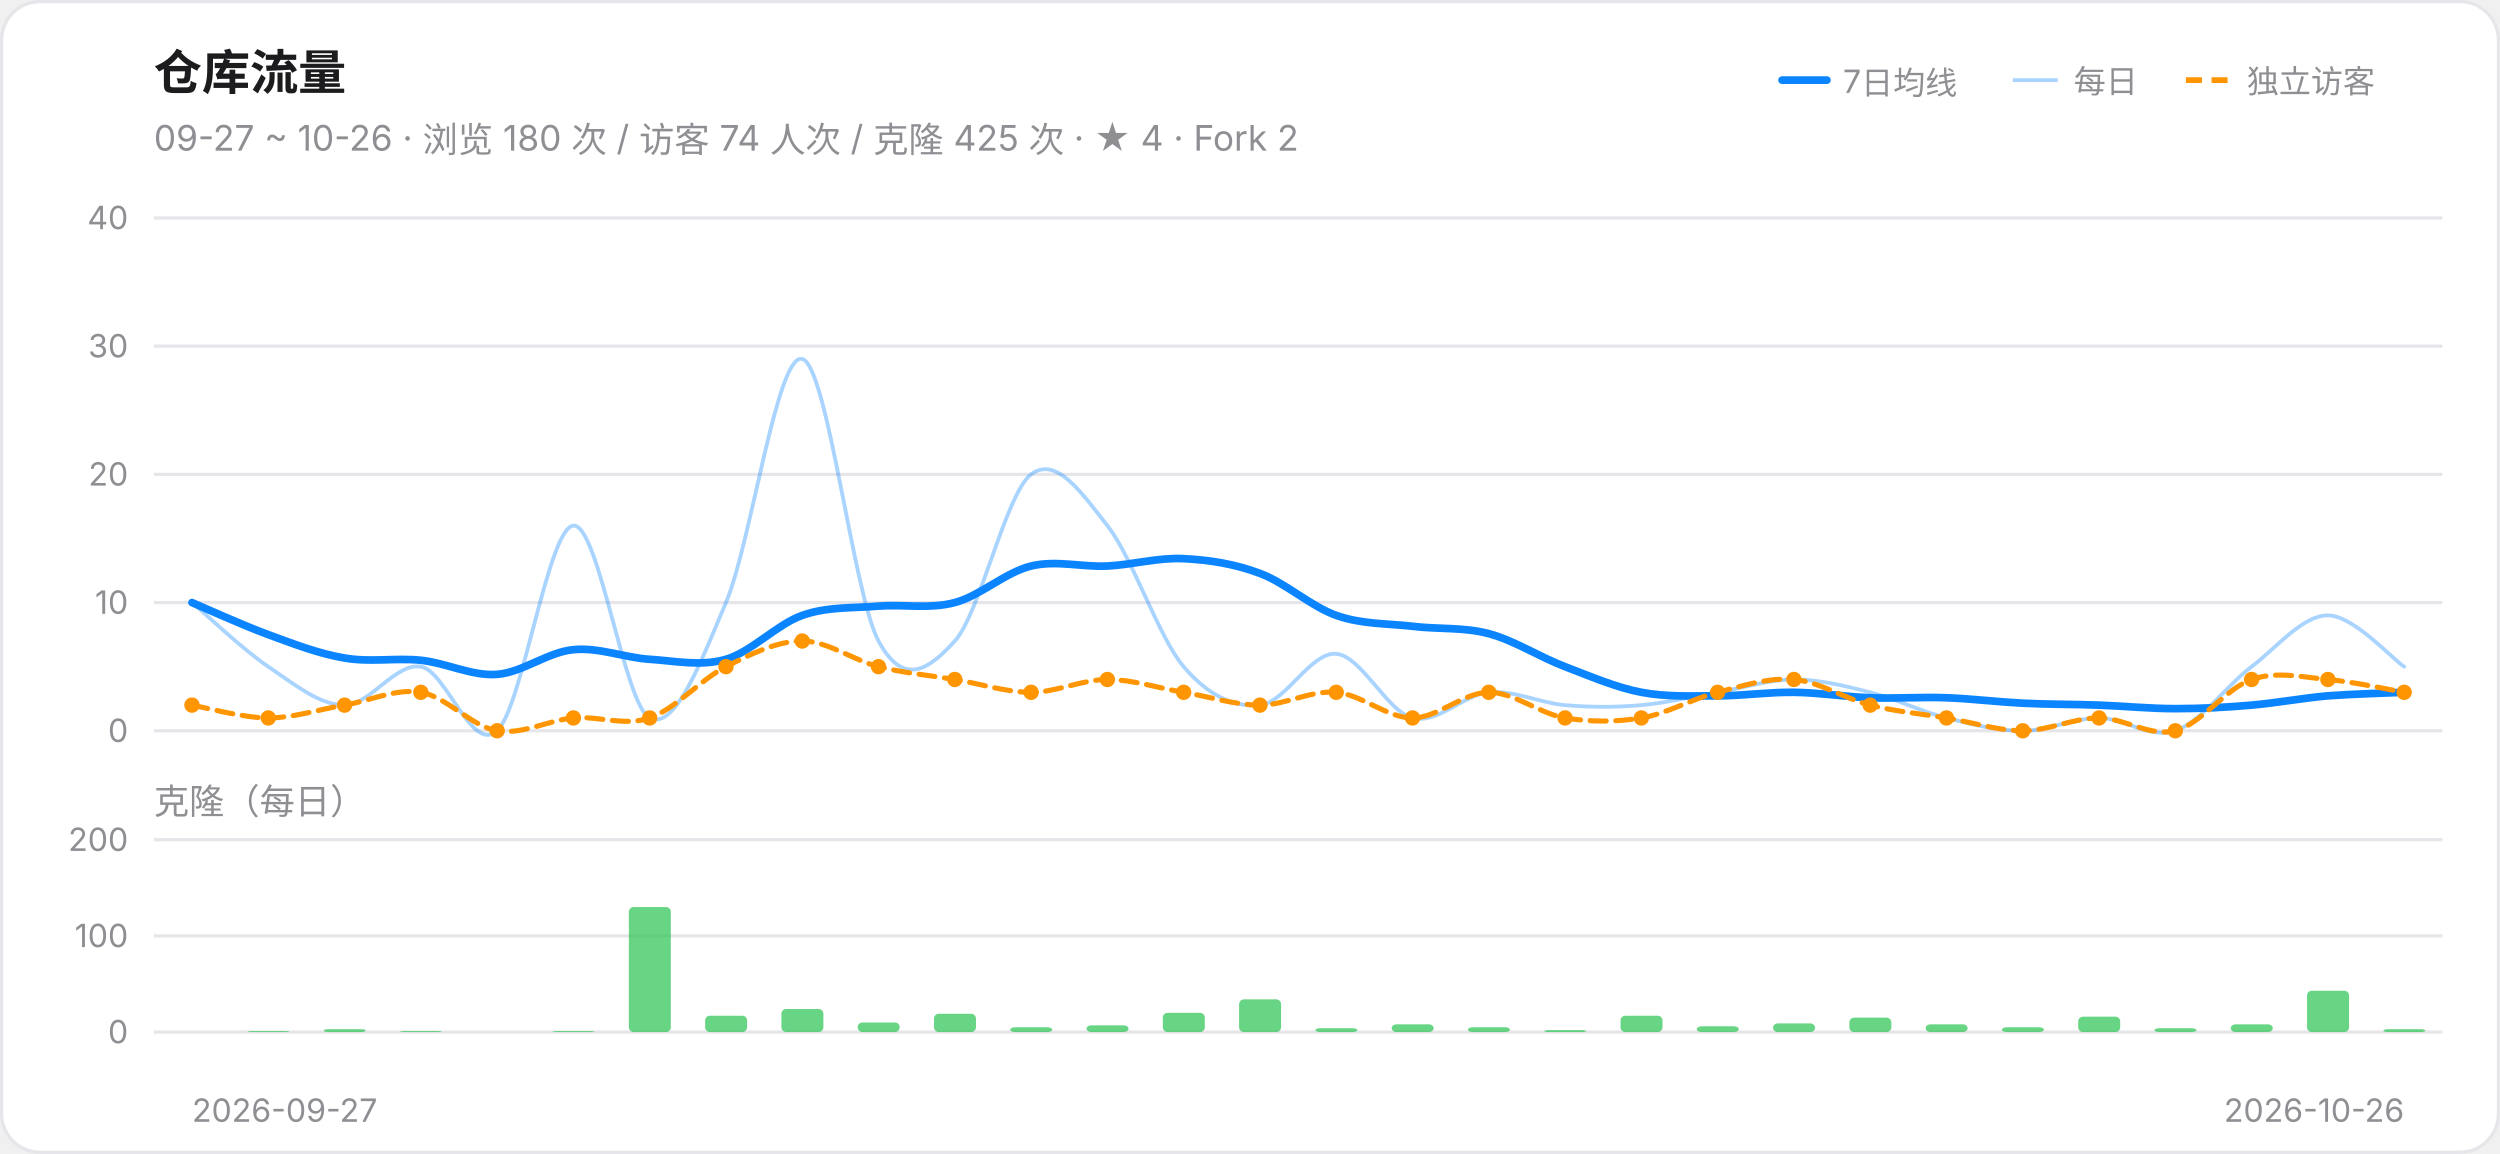
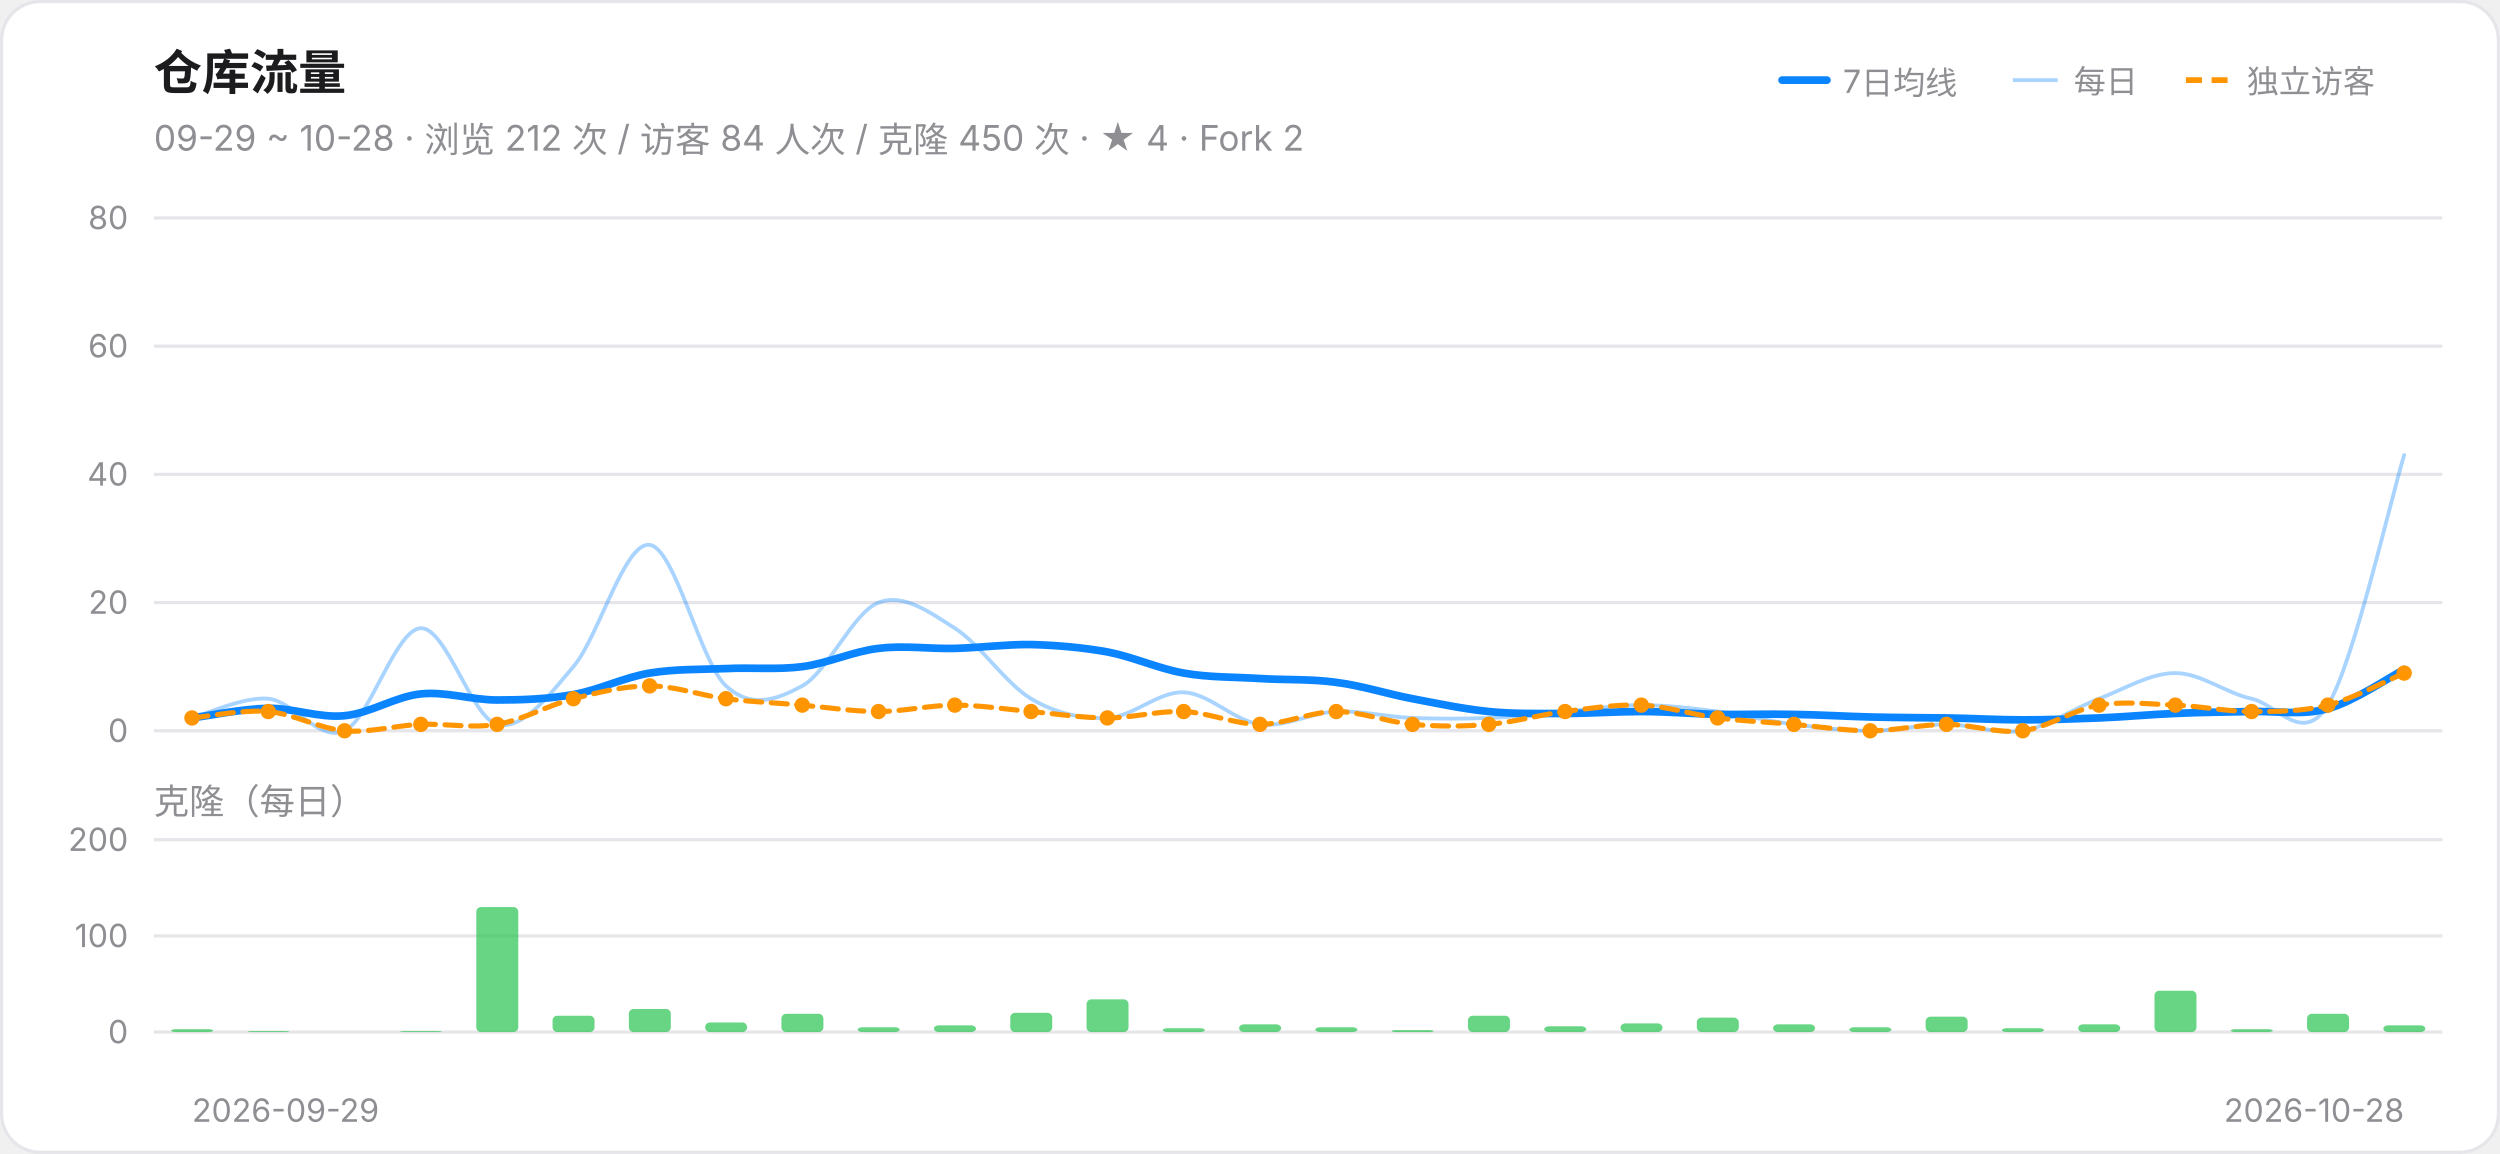
<svg xmlns="http://www.w3.org/2000/svg" width="780" height="360" viewBox="0 0 780 360" role="img" aria-label="仓库流量趋势">
  <style>@media (prefers-color-scheme:dark){.card{fill:#161618;stroke:#303034}.ink{fill:#F2F2F7}.muted{fill:#98989F}.grid{stroke:#303034}}</style>
  <rect class="card" x="0.5" y="0.5" width="779" height="359" rx="12" fill="#FFFFFF" stroke="#E5E5EA" />
  <text class="ink" x="48" y="28" font-size="15" font-weight="600" font-family="-apple-system,Segoe UI,PingFang SC,Microsoft YaHei,sans-serif" fill="#1C1C1E">仓库流量</text>
-   <text class="muted" x="48" y="47" font-size="11" font-family="-apple-system,Segoe UI,PingFang SC,Microsoft YaHei,sans-serif" fill="#8E8E93">09-27 ~ 10-26 · 浏览 180 次 / 访客 74 人次 / 克隆 425 次 · ★ 4 · Fork 2</text>
+   <text class="muted" x="48" y="47" font-size="11" font-family="-apple-system,Segoe UI,PingFang SC,Microsoft YaHei,sans-serif" fill="#8E8E93">09-29 ~ 10-28 · 浏览 212 次 / 访客 84 人次 / 克隆 450 次 · ★ 4 · Fork 2</text>
  <line x1="556" y1="25" x2="570" y2="25" stroke="#0A84FF" stroke-width="2.4" stroke-linecap="round" />
  <text class="muted" x="575" y="29" font-size="10" font-family="-apple-system,Segoe UI,PingFang SC,Microsoft YaHei,sans-serif" fill="#8E8E93">7日均线</text>
  <line x1="628" y1="25" x2="642" y2="25" stroke="#0A84FF" stroke-width="1.2" opacity="0.35" />
  <text class="muted" x="647" y="29" font-size="10" font-family="-apple-system,Segoe UI,PingFang SC,Microsoft YaHei,sans-serif" fill="#8E8E93">每日</text>
  <line x1="682" y1="25" x2="696" y2="25" stroke="#FF9500" stroke-width="1.8" stroke-dasharray="5 3" />
  <text class="muted" x="701" y="29" font-size="10" font-family="-apple-system,Segoe UI,PingFang SC,Microsoft YaHei,sans-serif" fill="#8E8E93">独立访客</text>
  <line class="grid" x1="48" y1="228.0" x2="762" y2="228.0" stroke="#E5E5EA" stroke-width="1" />
  <text class="muted" x="40" y="231.5" font-size="10" text-anchor="end" font-family="-apple-system,Segoe UI,PingFang SC,Microsoft YaHei,sans-serif" fill="#8E8E93">0</text>
  <line class="grid" x1="48" y1="188.0" x2="762" y2="188.0" stroke="#E5E5EA" stroke-width="1" />
-   <text class="muted" x="40" y="191.5" font-size="10" text-anchor="end" font-family="-apple-system,Segoe UI,PingFang SC,Microsoft YaHei,sans-serif" fill="#8E8E93">10</text>
+   <text class="muted" x="40" y="191.5" font-size="10" text-anchor="end" font-family="-apple-system,Segoe UI,PingFang SC,Microsoft YaHei,sans-serif" fill="#8E8E93">20</text>
  <line class="grid" x1="48" y1="148.0" x2="762" y2="148.0" stroke="#E5E5EA" stroke-width="1" />
-   <text class="muted" x="40" y="151.5" font-size="10" text-anchor="end" font-family="-apple-system,Segoe UI,PingFang SC,Microsoft YaHei,sans-serif" fill="#8E8E93">20</text>
+   <text class="muted" x="40" y="151.5" font-size="10" text-anchor="end" font-family="-apple-system,Segoe UI,PingFang SC,Microsoft YaHei,sans-serif" fill="#8E8E93">40</text>
  <line class="grid" x1="48" y1="108.0" x2="762" y2="108.0" stroke="#E5E5EA" stroke-width="1" />
-   <text class="muted" x="40" y="111.5" font-size="10" text-anchor="end" font-family="-apple-system,Segoe UI,PingFang SC,Microsoft YaHei,sans-serif" fill="#8E8E93">30</text>
+   <text class="muted" x="40" y="111.5" font-size="10" text-anchor="end" font-family="-apple-system,Segoe UI,PingFang SC,Microsoft YaHei,sans-serif" fill="#8E8E93">60</text>
  <line class="grid" x1="48" y1="68.0" x2="762" y2="68.0" stroke="#E5E5EA" stroke-width="1" />
-   <text class="muted" x="40" y="71.5" font-size="10" text-anchor="end" font-family="-apple-system,Segoe UI,PingFang SC,Microsoft YaHei,sans-serif" fill="#8E8E93">40</text>
-   <path d="M 59.9,188.0 C 63.9,191.3 75.8,202.7 83.7,208.0 C 91.6,213.3 99.6,220.0 107.5,220.0 C 115.4,220.0 123.4,206.7 131.3,208.0 C 139.2,209.3 147.2,235.3 155.1,228.0 C 163.0,220.7 171.0,164.7 178.9,164.0 C 186.8,163.3 194.8,220.0 202.7,224.0 C 210.6,228.0 218.6,206.7 226.5,188.0 C 234.4,169.3 242.4,110.0 250.3,112.0 C 258.2,114.0 266.2,185.3 274.1,200.0 C 282.0,214.7 290.0,208.7 297.9,200.0 C 305.8,191.3 313.8,154.0 321.7,148.0 C 329.6,142.0 337.6,154.0 345.5,164.0 C 353.4,174.0 361.4,198.7 369.3,208.0 C 377.2,217.3 385.2,220.7 393.1,220.0 C 401.0,219.3 409.0,203.3 416.9,204.0 C 424.8,204.7 432.8,222.0 440.7,224.0 C 448.6,226.0 456.6,216.7 464.5,216.0 C 472.4,215.3 480.4,219.3 488.3,220.0 C 496.2,220.7 504.2,220.7 512.1,220.0 C 520.0,219.3 528.0,217.3 535.9,216.0 C 543.8,214.7 551.8,212.0 559.7,212.0 C 567.6,212.0 575.6,214.0 583.5,216.0 C 591.4,218.0 599.4,222.0 607.3,224.0 C 615.2,226.0 623.2,228.0 631.1,228.0 C 639.0,228.0 647.0,224.0 654.9,224.0 C 662.8,224.0 670.8,230.7 678.7,228.0 C 686.6,225.3 694.6,214.0 702.5,208.0 C 710.4,202.0 718.4,192.0 726.3,192.0 C 734.2,192.0 746.1,205.3 750.1,208.0" fill="none" stroke="#0A84FF" stroke-width="1.2" opacity="0.35" stroke-linecap="round" />
-   <path d="M 59.9,188.0 C 63.9,189.7 75.8,195.1 83.7,198.0 C 91.6,200.9 99.6,204.0 107.5,205.3 C 115.4,206.7 123.4,205.2 131.3,206.0 C 139.2,206.8 147.2,211.0 155.1,210.4 C 163.0,209.8 171.0,203.4 178.9,202.7 C 186.8,201.9 194.8,205.2 202.7,205.7 C 210.6,206.2 218.6,208.0 226.5,205.7 C 234.4,203.4 242.4,194.8 250.3,192.0 C 258.2,189.2 266.2,189.8 274.1,189.1 C 282.0,188.5 290.0,190.1 297.9,188.0 C 305.8,185.9 313.8,178.5 321.7,176.6 C 329.6,174.7 337.6,177.0 345.5,176.6 C 353.4,176.2 361.4,173.9 369.3,174.3 C 377.2,174.7 385.2,175.9 393.1,178.9 C 401.0,181.8 409.0,189.2 416.9,192.0 C 424.8,194.8 432.8,194.5 440.7,195.4 C 448.6,196.4 456.6,195.6 464.5,197.7 C 472.4,199.8 480.4,205.0 488.3,208.0 C 496.2,211.0 504.2,214.5 512.1,216.0 C 520.0,217.5 528.0,217.1 535.9,217.1 C 543.8,217.1 551.8,215.9 559.7,216.0 C 567.6,216.1 575.6,217.4 583.5,217.7 C 591.4,218.0 599.4,217.4 607.3,217.7 C 615.2,218.0 623.2,219.0 631.1,219.4 C 639.0,219.8 647.0,219.7 654.9,220.0 C 662.8,220.3 670.8,221.1 678.7,221.1 C 686.6,221.1 694.6,220.7 702.5,220.0 C 710.4,219.3 718.4,217.8 726.3,217.1 C 734.2,216.5 746.1,216.2 750.1,216.0" fill="none" stroke="#0A84FF" stroke-width="2.4" stroke-linecap="round" />
-   <path d="M 59.9,220.0 C 63.9,220.7 75.8,224.0 83.7,224.0 C 91.6,224.0 99.6,221.3 107.5,220.0 C 115.4,218.7 123.4,214.7 131.3,216.0 C 139.2,217.3 147.2,226.7 155.1,228.0 C 163.0,229.3 171.0,224.7 178.9,224.0 C 186.8,223.3 194.8,226.7 202.7,224.0 C 210.6,221.3 218.6,212.0 226.5,208.0 C 234.4,204.0 242.4,200.0 250.3,200.0 C 258.2,200.0 266.2,206.0 274.1,208.0 C 282.0,210.0 290.0,210.7 297.9,212.0 C 305.8,213.3 313.8,216.0 321.7,216.0 C 329.6,216.0 337.6,212.0 345.5,212.0 C 353.4,212.0 361.4,214.7 369.3,216.0 C 377.2,217.3 385.2,220.0 393.1,220.0 C 401.0,220.0 409.0,215.3 416.9,216.0 C 424.8,216.7 432.8,224.0 440.7,224.0 C 448.6,224.0 456.6,216.0 464.5,216.0 C 472.4,216.0 480.4,222.7 488.3,224.0 C 496.2,225.3 504.2,225.3 512.1,224.0 C 520.0,222.7 528.0,218.0 535.9,216.0 C 543.8,214.0 551.8,211.3 559.7,212.0 C 567.6,212.7 575.6,218.0 583.5,220.0 C 591.4,222.0 599.4,222.7 607.3,224.0 C 615.2,225.3 623.2,228.0 631.1,228.0 C 639.0,228.0 647.0,224.0 654.9,224.0 C 662.8,224.0 670.8,230.0 678.7,228.0 C 686.6,226.0 694.6,214.7 702.5,212.0 C 710.4,209.3 718.4,211.3 726.3,212.0 C 734.2,212.7 746.1,215.3 750.1,216.0" fill="none" stroke="#FF9500" stroke-width="1.6" stroke-linecap="round" stroke-dasharray="5 3" />
-   <circle cx="59.9" cy="220.0" r="2.4" fill="#FF9500" />
-   <circle cx="83.7" cy="224.0" r="2.4" fill="#FF9500" />
-   <circle cx="107.5" cy="220.0" r="2.4" fill="#FF9500" />
-   <circle cx="131.3" cy="216.0" r="2.4" fill="#FF9500" />
-   <circle cx="155.1" cy="228.0" r="2.4" fill="#FF9500" />
-   <circle cx="178.9" cy="224.0" r="2.4" fill="#FF9500" />
-   <circle cx="202.7" cy="224.0" r="2.4" fill="#FF9500" />
-   <circle cx="226.5" cy="208.0" r="2.4" fill="#FF9500" />
-   <circle cx="250.3" cy="200.0" r="2.4" fill="#FF9500" />
-   <circle cx="274.1" cy="208.0" r="2.4" fill="#FF9500" />
-   <circle cx="297.9" cy="212.0" r="2.4" fill="#FF9500" />
-   <circle cx="321.7" cy="216.0" r="2.4" fill="#FF9500" />
-   <circle cx="345.5" cy="212.0" r="2.4" fill="#FF9500" />
-   <circle cx="369.3" cy="216.0" r="2.4" fill="#FF9500" />
-   <circle cx="393.1" cy="220.0" r="2.4" fill="#FF9500" />
-   <circle cx="416.9" cy="216.0" r="2.4" fill="#FF9500" />
-   <circle cx="440.7" cy="224.0" r="2.4" fill="#FF9500" />
-   <circle cx="464.5" cy="216.0" r="2.4" fill="#FF9500" />
-   <circle cx="488.3" cy="224.0" r="2.4" fill="#FF9500" />
-   <circle cx="512.1" cy="224.0" r="2.4" fill="#FF9500" />
-   <circle cx="535.9" cy="216.0" r="2.4" fill="#FF9500" />
-   <circle cx="559.7" cy="212.0" r="2.4" fill="#FF9500" />
-   <circle cx="583.5" cy="220.0" r="2.4" fill="#FF9500" />
-   <circle cx="607.3" cy="224.0" r="2.4" fill="#FF9500" />
+   <text class="muted" x="40" y="71.5" font-size="10" text-anchor="end" font-family="-apple-system,Segoe UI,PingFang SC,Microsoft YaHei,sans-serif" fill="#8E8E93">80</text>
+   <path d="M 59.9,224.0 C 63.9,223.0 75.8,217.3 83.7,218.0 C 91.6,218.7 99.6,231.7 107.5,228.0 C 115.4,224.3 123.4,196.3 131.3,196.0 C 139.2,195.7 147.2,224.0 155.1,226.0 C 163.0,228.0 171.0,217.3 178.9,208.0 C 186.8,198.7 194.8,169.0 202.7,170.0 C 210.6,171.0 218.6,206.7 226.5,214.0 C 234.4,221.3 242.4,218.3 250.3,214.0 C 258.2,209.7 266.2,191.0 274.1,188.0 C 282.0,185.0 290.0,191.0 297.9,196.0 C 305.8,201.0 313.8,213.3 321.7,218.0 C 329.6,222.7 337.6,224.3 345.5,224.0 C 353.4,223.7 361.4,215.7 369.3,216.0 C 377.2,216.3 385.2,225.0 393.1,226.0 C 401.0,227.0 409.0,222.3 416.9,222.0 C 424.8,221.7 432.8,223.7 440.7,224.0 C 448.6,224.3 456.6,224.3 464.5,224.0 C 472.4,223.7 480.4,222.7 488.3,222.0 C 496.2,221.3 504.2,220.0 512.1,220.0 C 520.0,220.0 528.0,221.0 535.9,222.0 C 543.8,223.0 551.8,225.0 559.7,226.0 C 567.6,227.0 575.6,228.0 583.5,228.0 C 591.4,228.0 599.4,226.0 607.3,226.0 C 615.2,226.0 623.2,229.3 631.1,228.0 C 639.0,226.7 647.0,221.0 654.9,218.0 C 662.8,215.0 670.8,210.0 678.7,210.0 C 686.6,210.0 694.6,216.3 702.5,218.0 C 710.4,219.7 718.4,232.7 726.3,220.0 C 734.2,207.3 746.1,155.0 750.1,142.0" fill="none" stroke="#0A84FF" stroke-width="1.2" opacity="0.35" stroke-linecap="round" />
+   <path d="M 59.9,224.0 C 63.9,223.5 75.8,221.1 83.7,221.0 C 91.6,220.9 99.6,224.1 107.5,223.3 C 115.4,222.6 123.4,217.3 131.3,216.5 C 139.2,215.7 147.2,218.4 155.1,218.4 C 163.0,218.4 171.0,218.1 178.9,216.7 C 186.8,215.3 194.8,211.3 202.7,210.0 C 210.6,208.7 218.6,208.9 226.5,208.6 C 234.4,208.2 242.4,209.0 250.3,208.0 C 258.2,207.0 266.2,203.2 274.1,202.3 C 282.0,201.3 290.0,202.5 297.9,202.3 C 305.8,202.1 313.8,201.0 321.7,201.1 C 329.6,201.3 337.6,202.0 345.5,203.4 C 353.4,204.9 361.4,208.6 369.3,210.0 C 377.2,211.4 385.2,211.2 393.1,211.7 C 401.0,212.2 409.0,211.8 416.9,212.9 C 424.8,213.9 432.8,216.5 440.7,218.0 C 448.6,219.5 456.6,221.2 464.5,222.0 C 472.4,222.8 480.4,222.6 488.3,222.6 C 496.2,222.6 504.2,222.0 512.1,222.0 C 520.0,222.0 528.0,222.7 535.9,222.9 C 543.8,223.0 551.8,222.7 559.7,222.9 C 567.6,223.0 575.6,223.5 583.5,223.7 C 591.4,223.9 599.4,223.9 607.3,224.0 C 615.2,224.1 623.2,224.6 631.1,224.6 C 639.0,224.6 647.0,224.3 654.9,224.0 C 662.8,223.7 670.8,222.9 678.7,222.6 C 686.6,222.2 694.6,222.2 702.5,222.0 C 710.4,221.8 718.4,223.3 726.3,221.1 C 734.2,219.0 746.1,210.9 750.1,208.9" fill="none" stroke="#0A84FF" stroke-width="2.4" stroke-linecap="round" />
+   <path d="M 59.9,224.0 C 63.9,223.7 75.8,221.3 83.7,222.0 C 91.6,222.7 99.6,227.3 107.5,228.0 C 115.4,228.7 123.4,226.3 131.3,226.0 C 139.2,225.7 147.2,227.3 155.1,226.0 C 163.0,224.7 171.0,220.0 178.9,218.0 C 186.8,216.0 194.8,214.0 202.7,214.0 C 210.6,214.0 218.6,217.0 226.5,218.0 C 234.4,219.0 242.4,219.3 250.3,220.0 C 258.2,220.7 266.2,222.0 274.1,222.0 C 282.0,222.0 290.0,220.0 297.9,220.0 C 305.8,220.0 313.8,221.3 321.7,222.0 C 329.6,222.7 337.6,224.0 345.5,224.0 C 353.4,224.0 361.4,221.7 369.3,222.0 C 377.2,222.3 385.2,226.0 393.1,226.0 C 401.0,226.0 409.0,222.0 416.9,222.0 C 424.8,222.0 432.8,225.3 440.7,226.0 C 448.6,226.7 456.6,226.7 464.5,226.0 C 472.4,225.3 480.4,223.0 488.3,222.0 C 496.2,221.0 504.2,219.7 512.1,220.0 C 520.0,220.3 528.0,223.0 535.9,224.0 C 543.8,225.0 551.8,225.3 559.7,226.0 C 567.6,226.7 575.6,228.0 583.5,228.0 C 591.4,228.0 599.4,226.0 607.3,226.0 C 615.2,226.0 623.2,229.0 631.1,228.0 C 639.0,227.0 647.0,221.3 654.9,220.0 C 662.8,218.7 670.8,219.7 678.7,220.0 C 686.6,220.3 694.6,222.0 702.5,222.0 C 710.4,222.0 718.4,222.0 726.3,220.0 C 734.2,218.0 746.1,211.7 750.1,210.0" fill="none" stroke="#FF9500" stroke-width="1.6" stroke-linecap="round" stroke-dasharray="5 3" />
+   <circle cx="59.9" cy="224.0" r="2.4" fill="#FF9500" />
+   <circle cx="83.7" cy="222.0" r="2.4" fill="#FF9500" />
+   <circle cx="107.5" cy="228.0" r="2.4" fill="#FF9500" />
+   <circle cx="131.3" cy="226.0" r="2.4" fill="#FF9500" />
+   <circle cx="155.1" cy="226.0" r="2.4" fill="#FF9500" />
+   <circle cx="178.9" cy="218.0" r="2.4" fill="#FF9500" />
+   <circle cx="202.7" cy="214.0" r="2.4" fill="#FF9500" />
+   <circle cx="226.5" cy="218.0" r="2.4" fill="#FF9500" />
+   <circle cx="250.3" cy="220.0" r="2.4" fill="#FF9500" />
+   <circle cx="274.1" cy="222.0" r="2.4" fill="#FF9500" />
+   <circle cx="297.9" cy="220.0" r="2.4" fill="#FF9500" />
+   <circle cx="321.7" cy="222.0" r="2.4" fill="#FF9500" />
+   <circle cx="345.5" cy="224.0" r="2.4" fill="#FF9500" />
+   <circle cx="369.3" cy="222.0" r="2.4" fill="#FF9500" />
+   <circle cx="393.1" cy="226.0" r="2.4" fill="#FF9500" />
+   <circle cx="416.9" cy="222.0" r="2.4" fill="#FF9500" />
+   <circle cx="440.7" cy="226.0" r="2.4" fill="#FF9500" />
+   <circle cx="464.5" cy="226.0" r="2.4" fill="#FF9500" />
+   <circle cx="488.3" cy="222.0" r="2.4" fill="#FF9500" />
+   <circle cx="512.1" cy="220.0" r="2.4" fill="#FF9500" />
+   <circle cx="535.9" cy="224.0" r="2.4" fill="#FF9500" />
+   <circle cx="559.7" cy="226.0" r="2.4" fill="#FF9500" />
+   <circle cx="583.5" cy="228.0" r="2.4" fill="#FF9500" />
+   <circle cx="607.3" cy="226.0" r="2.4" fill="#FF9500" />
  <circle cx="631.1" cy="228.0" r="2.4" fill="#FF9500" />
-   <circle cx="654.9" cy="224.0" r="2.4" fill="#FF9500" />
-   <circle cx="678.7" cy="228.0" r="2.4" fill="#FF9500" />
-   <circle cx="702.5" cy="212.0" r="2.4" fill="#FF9500" />
-   <circle cx="726.3" cy="212.0" r="2.4" fill="#FF9500" />
-   <circle cx="750.1" cy="216.0" r="2.4" fill="#FF9500" />
+   <circle cx="654.9" cy="220.0" r="2.4" fill="#FF9500" />
+   <circle cx="678.7" cy="220.0" r="2.4" fill="#FF9500" />
+   <circle cx="702.5" cy="222.0" r="2.4" fill="#FF9500" />
+   <circle cx="726.3" cy="220.0" r="2.4" fill="#FF9500" />
+   <circle cx="750.1" cy="210.0" r="2.4" fill="#FF9500" />
  <text class="muted" x="48" y="254" font-size="11" font-family="-apple-system,Segoe UI,PingFang SC,Microsoft YaHei,sans-serif" fill="#8E8E93">克隆（每日）</text>
  <line class="grid" x1="48" y1="322.0" x2="762" y2="322.0" stroke="#E5E5EA" stroke-width="1" />
  <text class="muted" x="40" y="325.5" font-size="10" text-anchor="end" font-family="-apple-system,Segoe UI,PingFang SC,Microsoft YaHei,sans-serif" fill="#8E8E93">0</text>
  <line class="grid" x1="48" y1="292.0" x2="762" y2="292.0" stroke="#E5E5EA" stroke-width="1" />
  <text class="muted" x="40" y="295.5" font-size="10" text-anchor="end" font-family="-apple-system,Segoe UI,PingFang SC,Microsoft YaHei,sans-serif" fill="#8E8E93">100</text>
  <line class="grid" x1="48" y1="262.0" x2="762" y2="262.0" stroke="#E5E5EA" stroke-width="1" />
  <text class="muted" x="40" y="265.5" font-size="10" text-anchor="end" font-family="-apple-system,Segoe UI,PingFang SC,Microsoft YaHei,sans-serif" fill="#8E8E93">200</text>
+   <rect x="53.4" y="321.1" width="13.1" height="0.9" rx="1.5" fill="#34C759" fill-opacity="0.75" />
  <rect x="77.2" y="321.7" width="13.1" height="0.3" rx="1.5" fill="#34C759" fill-opacity="0.75" />
-   <rect x="101.0" y="321.1" width="13.1" height="0.9" rx="1.5" fill="#34C759" fill-opacity="0.75" />
  <rect x="124.8" y="321.7" width="13.1" height="0.3" rx="1.5" fill="#34C759" fill-opacity="0.75" />
-   <rect x="172.4" y="321.7" width="13.1" height="0.3" rx="1.5" fill="#34C759" fill-opacity="0.75" />
-   <rect x="196.2" y="283.0" width="13.1" height="39.0" rx="1.5" fill="#34C759" fill-opacity="0.75" />
-   <rect x="220.0" y="316.9" width="13.1" height="5.1" rx="1.5" fill="#34C759" fill-opacity="0.75" />
-   <rect x="243.8" y="314.8" width="13.1" height="7.2" rx="1.5" fill="#34C759" fill-opacity="0.75" />
-   <rect x="267.6" y="319.0" width="13.1" height="3.0" rx="1.5" fill="#34C759" fill-opacity="0.75" />
-   <rect x="291.4" y="316.3" width="13.1" height="5.7" rx="1.5" fill="#34C759" fill-opacity="0.75" />
-   <rect x="315.2" y="320.5" width="13.1" height="1.5" rx="1.5" fill="#34C759" fill-opacity="0.75" />
-   <rect x="339.0" y="319.9" width="13.1" height="2.1" rx="1.5" fill="#34C759" fill-opacity="0.75" />
-   <rect x="362.8" y="316.0" width="13.1" height="6.0" rx="1.5" fill="#34C759" fill-opacity="0.75" />
-   <rect x="386.6" y="311.8" width="13.1" height="10.2" rx="1.5" fill="#34C759" fill-opacity="0.75" />
-   <rect x="410.4" y="320.8" width="13.1" height="1.2" rx="1.5" fill="#34C759" fill-opacity="0.75" />
-   <rect x="434.2" y="319.6" width="13.1" height="2.4" rx="1.5" fill="#34C759" fill-opacity="0.75" />
-   <rect x="458.0" y="320.5" width="13.1" height="1.5" rx="1.5" fill="#34C759" fill-opacity="0.75" />
-   <rect x="481.8" y="321.4" width="13.1" height="0.6" rx="1.5" fill="#34C759" fill-opacity="0.75" />
-   <rect x="505.6" y="316.9" width="13.1" height="5.1" rx="1.5" fill="#34C759" fill-opacity="0.75" />
-   <rect x="529.4" y="320.2" width="13.1" height="1.8" rx="1.5" fill="#34C759" fill-opacity="0.75" />
-   <rect x="553.2" y="319.3" width="13.1" height="2.7" rx="1.5" fill="#34C759" fill-opacity="0.75" />
-   <rect x="577.0" y="317.5" width="13.1" height="4.5" rx="1.5" fill="#34C759" fill-opacity="0.75" />
-   <rect x="600.8" y="319.6" width="13.1" height="2.4" rx="1.5" fill="#34C759" fill-opacity="0.75" />
-   <rect x="624.6" y="320.5" width="13.1" height="1.5" rx="1.5" fill="#34C759" fill-opacity="0.75" />
-   <rect x="648.4" y="317.2" width="13.1" height="4.8" rx="1.5" fill="#34C759" fill-opacity="0.75" />
-   <rect x="672.2" y="320.8" width="13.1" height="1.2" rx="1.5" fill="#34C759" fill-opacity="0.75" />
-   <rect x="696.0" y="319.6" width="13.1" height="2.4" rx="1.5" fill="#34C759" fill-opacity="0.75" />
-   <rect x="719.8" y="309.1" width="13.1" height="12.9" rx="1.5" fill="#34C759" fill-opacity="0.75" />
-   <rect x="743.6" y="321.1" width="13.1" height="0.9" rx="1.5" fill="#34C759" fill-opacity="0.75" />
-   <text class="muted" x="59.9" y="350" font-size="10" text-anchor="start" font-family="-apple-system,Segoe UI,PingFang SC,Microsoft YaHei,sans-serif" fill="#8E8E93">2026-09-27</text>
-   <text class="muted" x="750.1" y="350" font-size="10" text-anchor="end" font-family="-apple-system,Segoe UI,PingFang SC,Microsoft YaHei,sans-serif" fill="#8E8E93">2026-10-26</text>
+   <rect x="148.6" y="283.0" width="13.1" height="39.0" rx="1.5" fill="#34C759" fill-opacity="0.75" />
+   <rect x="172.4" y="316.9" width="13.1" height="5.1" rx="1.5" fill="#34C759" fill-opacity="0.75" />
+   <rect x="196.2" y="314.8" width="13.1" height="7.2" rx="1.5" fill="#34C759" fill-opacity="0.75" />
+   <rect x="220.0" y="319.0" width="13.1" height="3.0" rx="1.5" fill="#34C759" fill-opacity="0.75" />
+   <rect x="243.8" y="316.3" width="13.1" height="5.7" rx="1.5" fill="#34C759" fill-opacity="0.75" />
+   <rect x="267.6" y="320.5" width="13.1" height="1.5" rx="1.5" fill="#34C759" fill-opacity="0.75" />
+   <rect x="291.4" y="319.9" width="13.1" height="2.1" rx="1.5" fill="#34C759" fill-opacity="0.75" />
+   <rect x="315.2" y="316.0" width="13.1" height="6.0" rx="1.5" fill="#34C759" fill-opacity="0.75" />
+   <rect x="339.0" y="311.8" width="13.1" height="10.2" rx="1.5" fill="#34C759" fill-opacity="0.75" />
+   <rect x="362.8" y="320.8" width="13.1" height="1.2" rx="1.5" fill="#34C759" fill-opacity="0.75" />
+   <rect x="386.6" y="319.6" width="13.1" height="2.4" rx="1.5" fill="#34C759" fill-opacity="0.75" />
+   <rect x="410.4" y="320.5" width="13.1" height="1.5" rx="1.5" fill="#34C759" fill-opacity="0.75" />
+   <rect x="434.2" y="321.4" width="13.1" height="0.6" rx="1.5" fill="#34C759" fill-opacity="0.75" />
+   <rect x="458.0" y="316.9" width="13.1" height="5.1" rx="1.5" fill="#34C759" fill-opacity="0.75" />
+   <rect x="481.8" y="320.2" width="13.1" height="1.8" rx="1.5" fill="#34C759" fill-opacity="0.75" />
+   <rect x="505.6" y="319.3" width="13.1" height="2.7" rx="1.5" fill="#34C759" fill-opacity="0.75" />
+   <rect x="529.4" y="317.5" width="13.1" height="4.5" rx="1.5" fill="#34C759" fill-opacity="0.75" />
+   <rect x="553.2" y="319.6" width="13.1" height="2.4" rx="1.5" fill="#34C759" fill-opacity="0.75" />
+   <rect x="577.0" y="320.5" width="13.1" height="1.5" rx="1.5" fill="#34C759" fill-opacity="0.75" />
+   <rect x="600.8" y="317.2" width="13.1" height="4.8" rx="1.5" fill="#34C759" fill-opacity="0.75" />
+   <rect x="624.6" y="320.8" width="13.1" height="1.2" rx="1.5" fill="#34C759" fill-opacity="0.75" />
+   <rect x="648.4" y="319.6" width="13.1" height="2.4" rx="1.5" fill="#34C759" fill-opacity="0.75" />
+   <rect x="672.2" y="309.1" width="13.1" height="12.9" rx="1.5" fill="#34C759" fill-opacity="0.75" />
+   <rect x="696.0" y="321.1" width="13.1" height="0.9" rx="1.5" fill="#34C759" fill-opacity="0.75" />
+   <rect x="719.8" y="316.3" width="13.1" height="5.7" rx="1.5" fill="#34C759" fill-opacity="0.75" />
+   <rect x="743.6" y="319.9" width="13.1" height="2.1" rx="1.5" fill="#34C759" fill-opacity="0.75" />
+   <text class="muted" x="59.9" y="350" font-size="10" text-anchor="start" font-family="-apple-system,Segoe UI,PingFang SC,Microsoft YaHei,sans-serif" fill="#8E8E93">2026-09-29</text>
+   <text class="muted" x="750.1" y="350" font-size="10" text-anchor="end" font-family="-apple-system,Segoe UI,PingFang SC,Microsoft YaHei,sans-serif" fill="#8E8E93">2026-10-28</text>
</svg>
